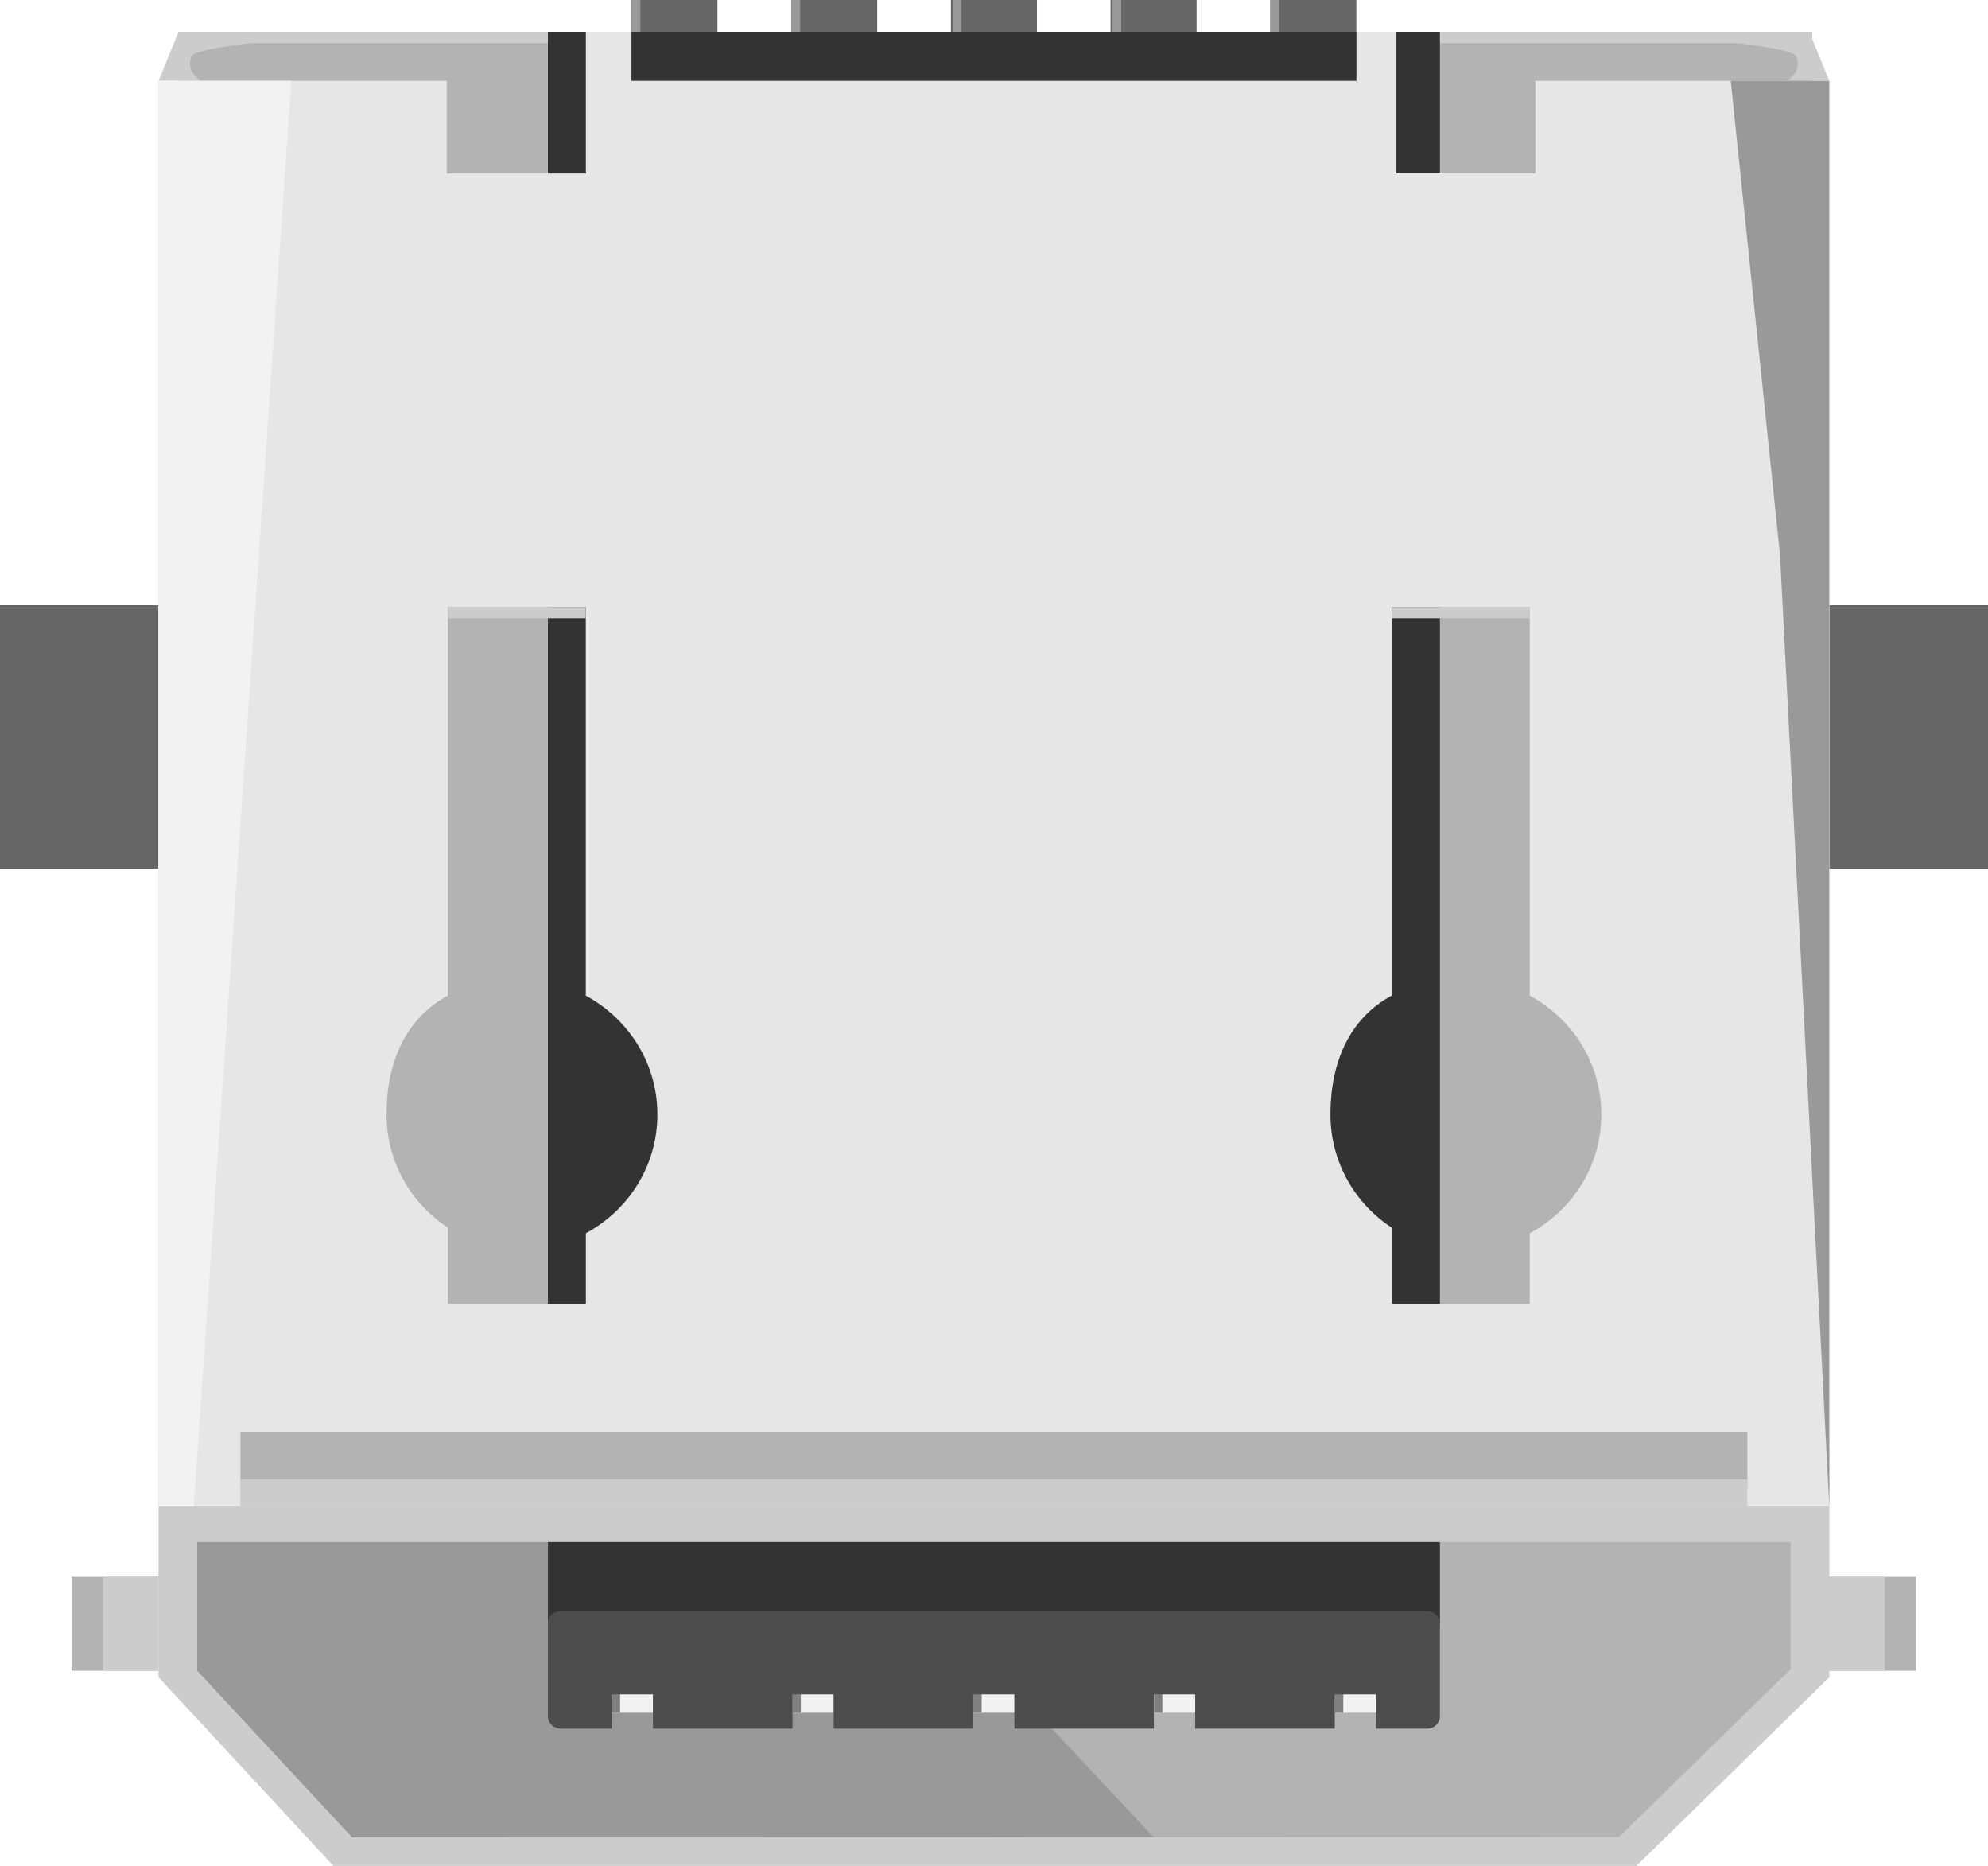
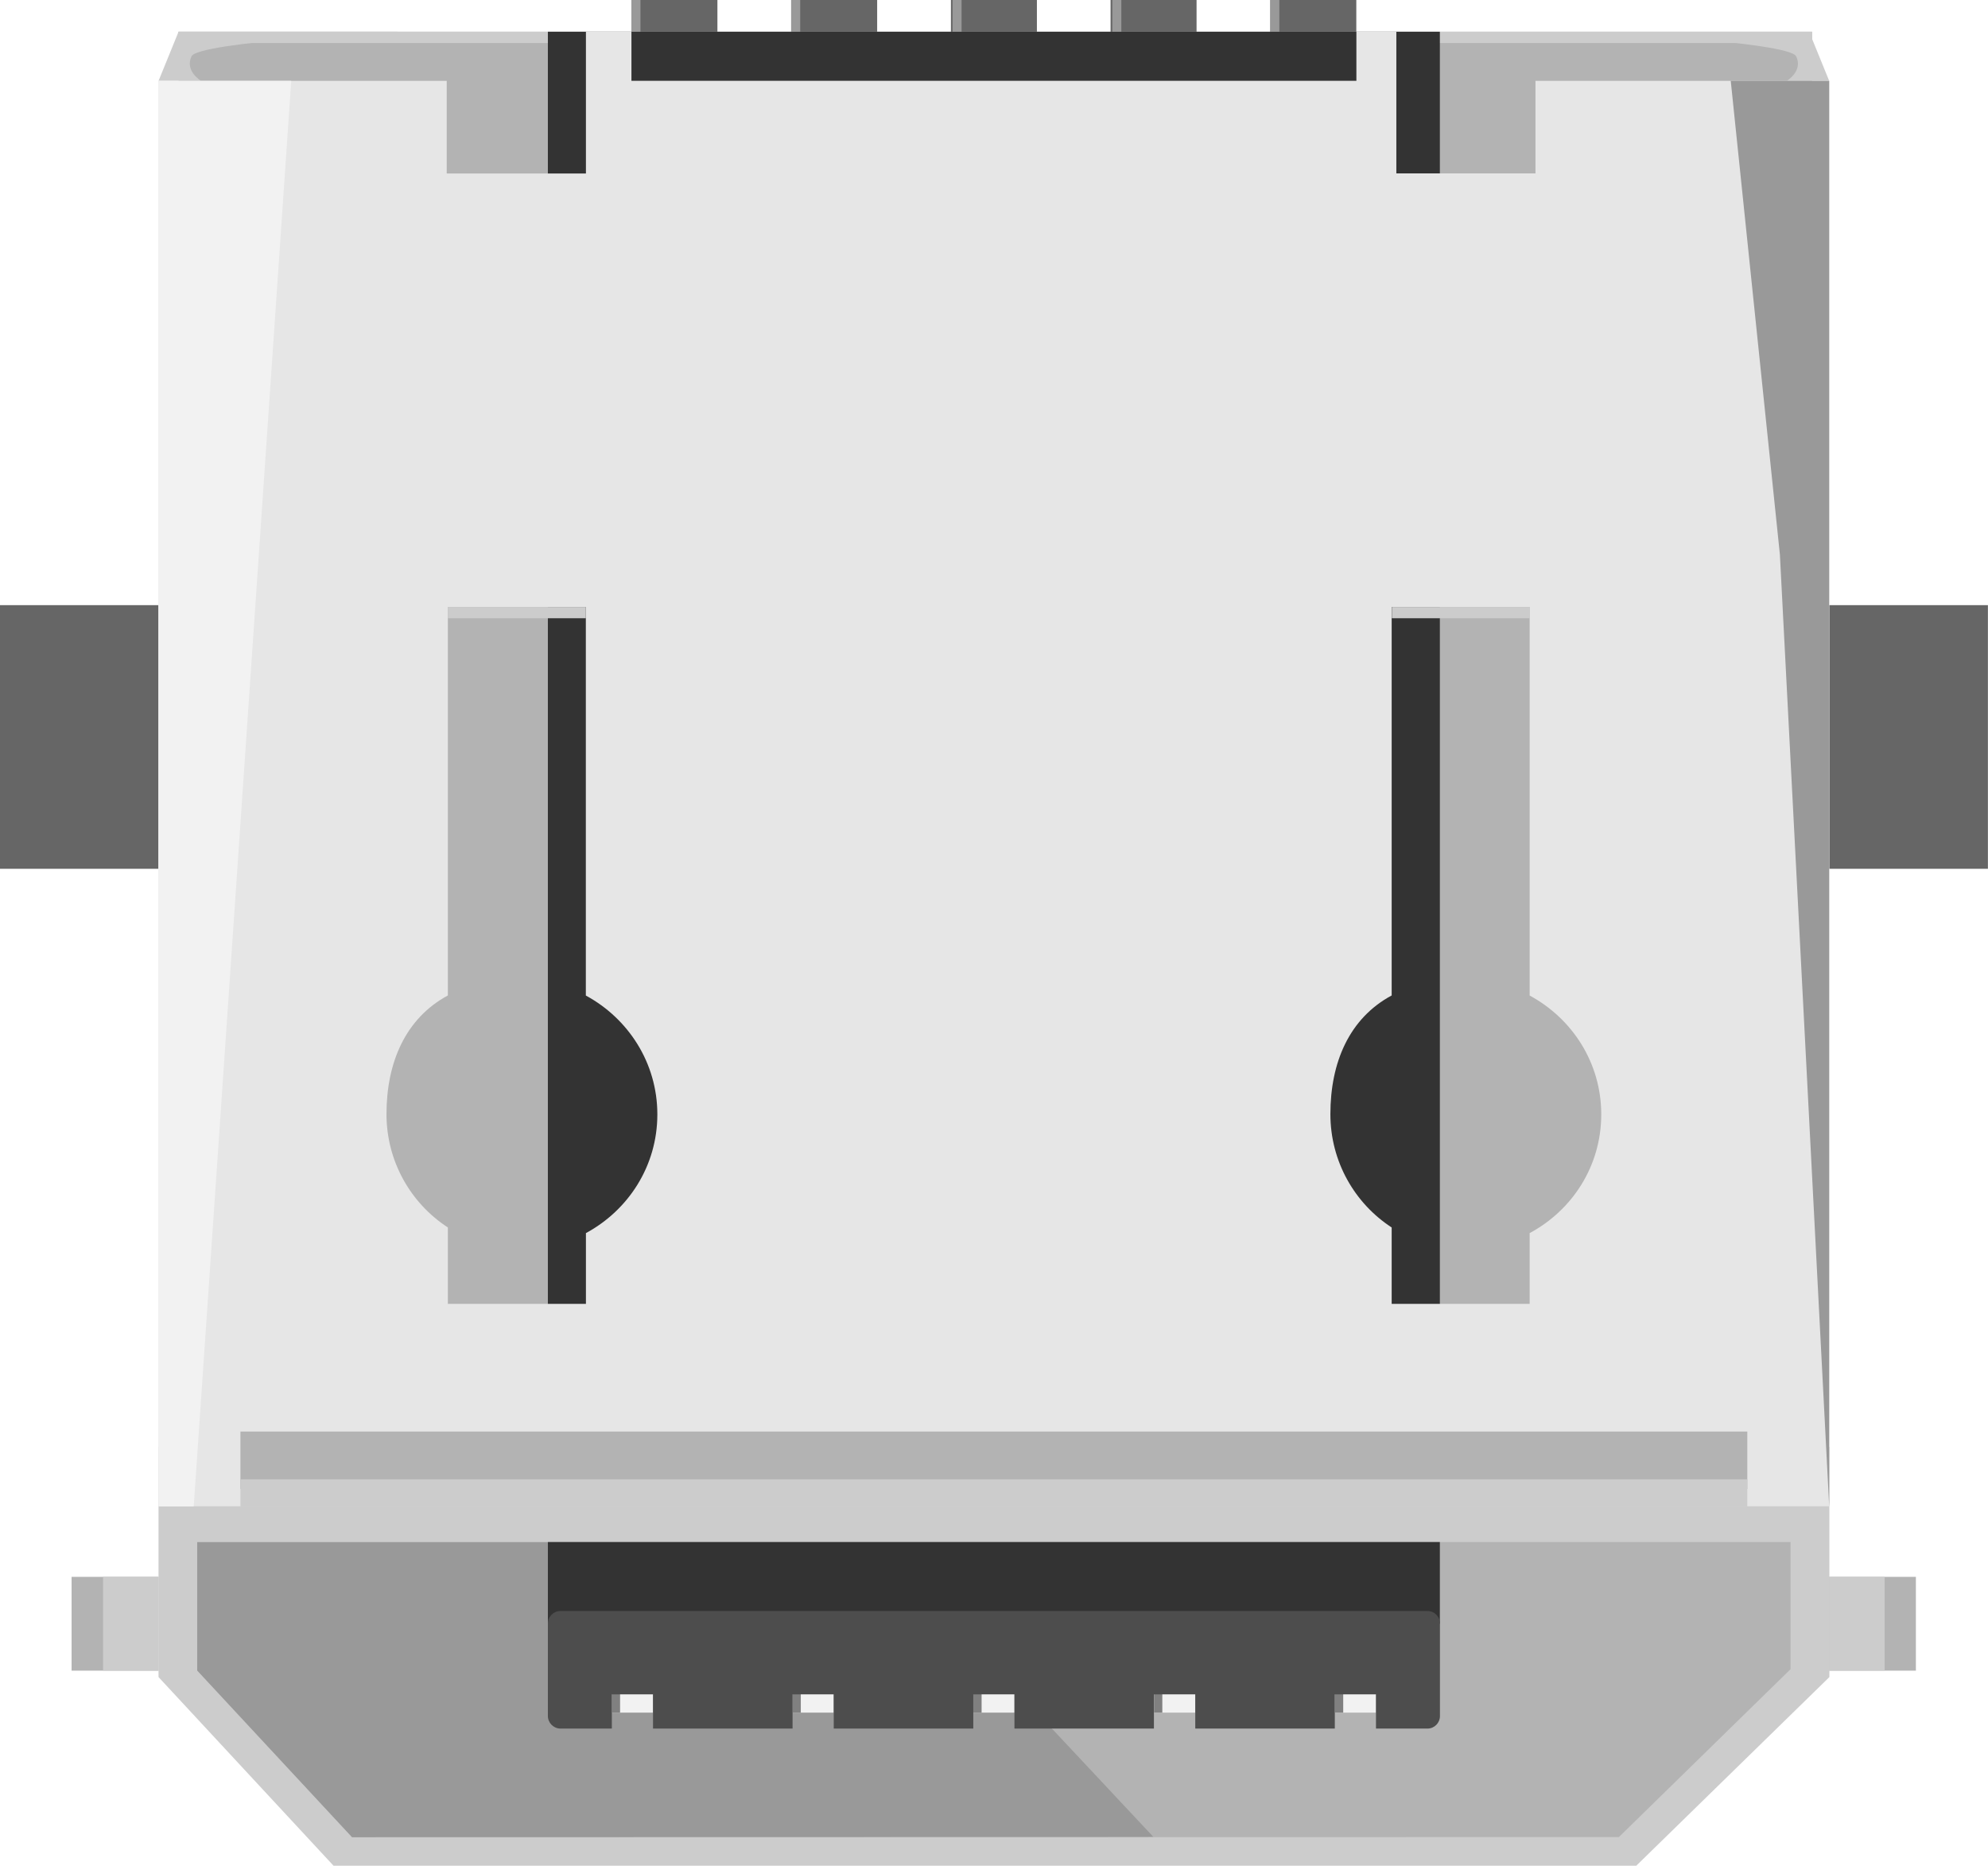
- <svg xmlns="http://www.w3.org/2000/svg" version="1.1" id="Ebene_1" x="0px" y="0px" width="22.935px" height="21.521px" viewBox="2.423 1.051 22.935 21.521" enable-background="new 2.423 1.051 22.935 21.521" xml:space="preserve">
-   <polygon fill="#B3B3B3" points="23.327,20.156 21.108,22.416 6.483,22.416 4.483,20.385 4.483,1.418 23.328,1.418 " />
-   <polygon fill="#999999" points="6.484,22.243 15.732,22.241 12.543,18.838 4.698,18.838 4.698,20.322 " />
-   <g id="copper1">
-     <rect id="connector1pad" x="17.079" y="1.051" fill="#666666" width="0.992" height="2.917" />
-     <rect id="connector3pad" x="13.394" y="1.051" fill="#666666" width="0.992" height="2.917" />
-     <rect id="connector4pad" x="15.236" y="1.051" fill="#666666" width="0.992" height="2.917" />
-     <rect id="connector2pad" x="11.551" y="1.051" fill="#666666" width="0.992" height="2.917" />
-     <rect id="connector0pad" x="9.708" y="1.051" fill="#666666" width="0.992" height="2.917" />
-     <rect id="connector0pad_1_" x="9.708" y="1.051" fill="#999999" width="0.103" height="2.917" />
-     <rect id="connector0pad_2_" x="11.551" y="1.051" fill="#999999" width="0.103" height="2.917" />
-     <rect id="connector0pad_4_" x="13.413" y="1.051" fill="#999999" width="0.103" height="2.917" />
-     <rect id="connector0pad_3_" x="15.256" y="1.051" fill="#999999" width="0.103" height="2.917" />
-     <rect id="connector0pad_5_" x="17.079" y="1.051" fill="#999999" width="0.103" height="2.917" />
-     <g id="copper0">
- 	</g>
+ <svg xmlns="http://www.w3.org/2000/svg" version="1.1" id="Ebene_1" x="0px" y="0px" width="22.936px" height="21.521px" viewBox="0 0 22.936 21.521" enable-background="new 0 0 22.936 21.521" xml:space="preserve">
+   <g>
+     <polygon fill="#B3B3B3" points="20.904,19.104 18.685,21.364 4.06,21.364 2.06,19.335 2.06,0.366 20.905,0.366  " />
+     <polygon fill="#999999" points="4.061,21.192 13.309,21.19 10.12,17.786 2.275,17.786 2.275,19.27  " />
+     <g id="copper1">
+       <rect id="connector1pad" x="14.656" y="0" fill="#666666" width="0.992" height="2.917" />
+       <rect id="connector3pad" x="10.971" y="0" fill="#666666" width="0.992" height="2.917" />
+       <rect id="connector4pad" x="12.813" y="0" fill="#666666" width="0.992" height="2.917" />
+       <rect id="connector2pad" x="9.128" y="0" fill="#666666" width="0.992" height="2.917" />
+       <rect id="connector0pad" x="7.285" y="0" fill="#666666" width="0.992" height="2.917" />
+       <rect id="connector0pad_1_" x="7.285" y="0" fill="#999999" width="0.104" height="2.917" />
+       <rect id="connector0pad_2_" x="9.128" y="0" fill="#999999" width="0.104" height="2.917" />
+       <rect id="connector0pad_4_" x="10.99" y="0" fill="#999999" width="0.104" height="2.917" />
+       <rect id="connector0pad_3_" x="12.833" y="0" fill="#999999" width="0.104" height="2.917" />
+       <rect id="connector0pad_5_" x="14.656" y="0" fill="#999999" width="0.104" height="2.917" />
+       <g id="copper0">
+ 		</g>
+     </g>
+     <rect x="21.104" y="6.98" fill="#666666" width="1.831" height="3.041" />
+     <rect x="0" y="6.98" fill="#666666" width="1.829" height="3.041" />
+     <rect x="2.06" y="0.366" fill="#CCCCCC" width="18.845" height="0.13" />
+     <rect x="6.321" y="0.366" fill="#333333" width="10.291" height="18.363" />
+     <rect x="0.826" y="18.188" fill="#B3B3B3" width="1.003" height="1.082" />
+     <rect x="1.189" y="18.188" fill="#CCCCCC" width="0.64" height="1.082" />
+     <rect x="21.103" y="18.188" fill="#B3B3B3" width="1.001" height="1.082" />
+     <rect x="21.103" y="18.188" fill="#CCCCCC" width="0.64" height="1.082" />
+     <g>
+       <g>
+         <rect x="15.4" y="19.104" fill="#F2F2F2" width="0.475" height="0.65" />
+       </g>
+       <g>
+         <rect x="13.313" y="19.104" fill="#F2F2F2" width="0.477" height="0.65" />
+       </g>
+       <g>
+         <rect x="11.229" y="19.104" fill="#F2F2F2" width="0.475" height="0.65" />
+       </g>
+       <g>
+         <rect x="9.143" y="19.104" fill="#F2F2F2" width="0.475" height="0.65" />
+       </g>
+       <g>
+         <rect x="7.058" y="19.104" fill="#F2F2F2" width="0.475" height="0.65" />
+       </g>
+       <g>
+         <rect x="7.058" y="19.104" fill="#808080" width="0.096" height="0.65" />
+       </g>
+       <g>
+         <rect x="9.143" y="19.104" fill="#808080" width="0.096" height="0.65" />
+       </g>
+       <g>
+         <rect x="11.229" y="19.104" fill="#808080" width="0.096" height="0.65" />
+       </g>
+       <g>
+         <rect x="13.314" y="19.104" fill="#808080" width="0.096" height="0.65" />
+       </g>
+       <g>
+         <rect x="15.401" y="19.104" fill="#808080" width="0.096" height="0.65" />
+       </g>
+     </g>
+     <path fill="#4D4D4D" d="M6.545,19.938h0.514v-0.395h0.475v0.395h1.61v-0.395h0.475v0.395h1.61v-0.395h0.475v0.395h1.609v-0.395   h0.477v0.395h1.61v-0.395h0.475v0.395H16.2h0.269c0.079,0,0.144-0.064,0.144-0.145v-1.066c0-0.08-0.063-0.145-0.144-0.145H6.466   c-0.079,0-0.145,0.064-0.145,0.145v1.066c0,0.078,0.065,0.145,0.145,0.145H6.545z" />
+     <path fill="#CCCCCC" d="M1.829,0.933L2.06,0.366h2.534c0,0-2.302,0.113-2.384,0.283S2.32,0.933,2.32,0.933H1.829z" />
+     <path fill="#CCCCCC" d="M21.104,0.933l-0.231-0.566H18.34c0,0,2.301,0.113,2.383,0.283s-0.109,0.283-0.109,0.283H21.104z" />
+     <path fill="#CCCCCC" d="M1.829,16.688v2.656l2.019,2.176h15.03l2.228-2.176v-2.656H1.829z M20.658,19.253l-1.98,1.936L4.061,21.192   L2.275,19.27v-1.484h18.383V19.253z" />
+     <path fill="#E6E6E6" d="M17.715,0.933V2H16.11V0.366h-0.461v0.566H7.285V0.366H6.76v1.635H5.154V0.933H1.829v16.441h19.275V0.933   H17.715z M6.76,14.223v0.816H5.167v-0.881c-0.426-0.277-0.708-0.76-0.708-1.307c0-0.596,0.219-1.105,0.708-1.369l0,0V7.001h1.592   v4.482c0.488,0.264,0.825,0.775,0.825,1.371S7.248,13.96,6.76,14.223z M17.648,14.223v0.816h-1.592v-0.881   c-0.426-0.277-0.707-0.76-0.707-1.307c0-0.596,0.217-1.105,0.707-1.369l0,0V7.001h1.592v4.482c0.49,0.264,0.826,0.775,0.826,1.371   S18.139,13.96,17.648,14.223z" />
+     <polygon fill="#F2F2F2" points="2.235,17.376 1.829,17.376 1.829,0.933 3.36,0.933  " />
+     <polygon fill="#999999" points="21.104,17.376 20.535,6.396 19.968,0.933 21.104,0.933  " />
+     <rect x="5.167" y="7.001" fill="#CCCCCC" width="1.592" height="0.13" />
+     <rect x="16.058" y="7.001" fill="#CCCCCC" width="1.591" height="0.13" />
+     <rect x="2.774" y="16.512" fill="#B3B3B3" width="17.385" height="0.662" />
+     <rect x="2.774" y="17.063" fill="#CCCCCC" width="17.385" height="0.313" />
  </g>
-   <rect x="23.527" y="8.031" fill="#666666" width="1.831" height="3.041" />
-   <rect x="2.423" y="8.031" fill="#666666" width="1.829" height="3.041" />
-   <rect x="4.483" y="1.418" fill="#CCCCCC" width="18.845" height="0.13" />
-   <rect x="8.744" y="1.418" fill="#333333" width="10.291" height="18.363" />
-   <rect x="3.249" y="19.239" fill="#B3B3B3" width="1.003" height="1.083" />
-   <rect x="3.612" y="19.239" fill="#CCCCCC" width="0.64" height="1.083" />
-   <rect x="23.526" y="19.239" fill="#B3B3B3" width="1.001" height="1.083" />
-   <rect x="23.526" y="19.239" fill="#CCCCCC" width="0.64" height="1.083" />
-   <g>
-     <g>
-       <rect x="17.823" y="20.156" fill="#F2F2F2" width="0.475" height="0.65" />
-     </g>
-     <g>
-       <rect x="15.736" y="20.156" fill="#F2F2F2" width="0.477" height="0.65" />
-     </g>
-     <g>
-       <rect x="13.652" y="20.156" fill="#F2F2F2" width="0.475" height="0.65" />
-     </g>
-     <g>
-       <rect x="11.566" y="20.156" fill="#F2F2F2" width="0.475" height="0.65" />
-     </g>
-     <g>
-       <rect x="9.481" y="20.156" fill="#F2F2F2" width="0.475" height="0.65" />
-     </g>
-     <g>
-       <rect x="9.481" y="20.156" fill="#808080" width="0.096" height="0.65" />
-     </g>
-     <g>
-       <rect x="11.566" y="20.156" fill="#808080" width="0.096" height="0.65" />
-     </g>
-     <g>
-       <rect x="13.652" y="20.156" fill="#808080" width="0.096" height="0.65" />
-     </g>
-     <g>
-       <rect x="15.737" y="20.156" fill="#808080" width="0.096" height="0.65" />
-     </g>
-     <g>
-       <rect x="17.824" y="20.156" fill="#808080" width="0.096" height="0.65" />
-     </g>
-   </g>
-   <path fill="#4D4D4D" d="M8.968,20.989h0.513v-0.395h0.475v0.395h1.61v-0.395h0.475v0.395h1.61v-0.395h0.475v0.395h1.609v-0.395  h0.477v0.395h1.61v-0.395h0.475v0.395h0.326h0.268c0.079,0,0.144-0.064,0.144-0.144v-1.067c0-0.079-0.064-0.144-0.144-0.144H8.888  c-0.079,0-0.144,0.064-0.144,0.144v1.067c0,0.079,0.065,0.144,0.144,0.144H8.968z" />
-   <path fill="#CCCCCC" d="M4.252,1.984l0.231-0.566h2.534c0,0-2.301,0.113-2.383,0.283s0.109,0.283,0.109,0.283H4.252z" />
-   <path fill="#CCCCCC" d="M23.527,1.984l-0.231-0.566h-2.534c0,0,2.301,0.113,2.383,0.283s-0.109,0.283-0.109,0.283H23.527z" />
-   <path fill="#CCCCCC" d="M4.252,17.739v2.657l2.018,2.176h15.031l2.227-2.176v-2.657H4.252z M23.081,20.303L21.1,22.24L6.484,22.243  l-1.786-1.921v-1.484h18.383V20.303z" />
-   <path fill="#E6E6E6" d="M20.137,1.984v1.067h-1.604V1.418h-0.461v0.566H9.708V1.418H9.182v1.634H7.577V1.984H4.252v16.441h19.275  V1.984H20.137z M9.182,15.275v0.817H7.59v-0.882c-0.426-0.278-0.708-0.759-0.708-1.306c0-0.596,0.218-1.106,0.708-1.37l0,0V8.052  h1.591v4.483c0.489,0.264,0.826,0.774,0.826,1.37S9.671,15.011,9.182,15.275z M20.071,15.275v0.817h-1.592v-0.882  c-0.426-0.278-0.707-0.759-0.707-1.306c0-0.596,0.217-1.106,0.707-1.37l0,0V8.052h1.592v4.483c0.49,0.264,0.826,0.774,0.826,1.37  S20.562,15.011,20.071,15.275z" />
-   <polygon fill="#F2F2F2" points="4.658,18.426 4.252,18.426 4.252,1.984 5.783,1.984 " />
-   <polygon fill="#999999" points="23.527,18.426 22.958,7.447 22.39,1.984 23.527,1.984 " />
-   <rect x="7.59" y="8.052" fill="#CCCCCC" width="1.591" height="0.13" />
-   <rect x="18.481" y="8.052" fill="#CCCCCC" width="1.591" height="0.13" />
-   <rect x="5.197" y="17.564" fill="#B3B3B3" width="17.385" height="0.661" />
-   <rect x="5.197" y="18.114" fill="#CCCCCC" width="17.385" height="0.312" />
</svg>
